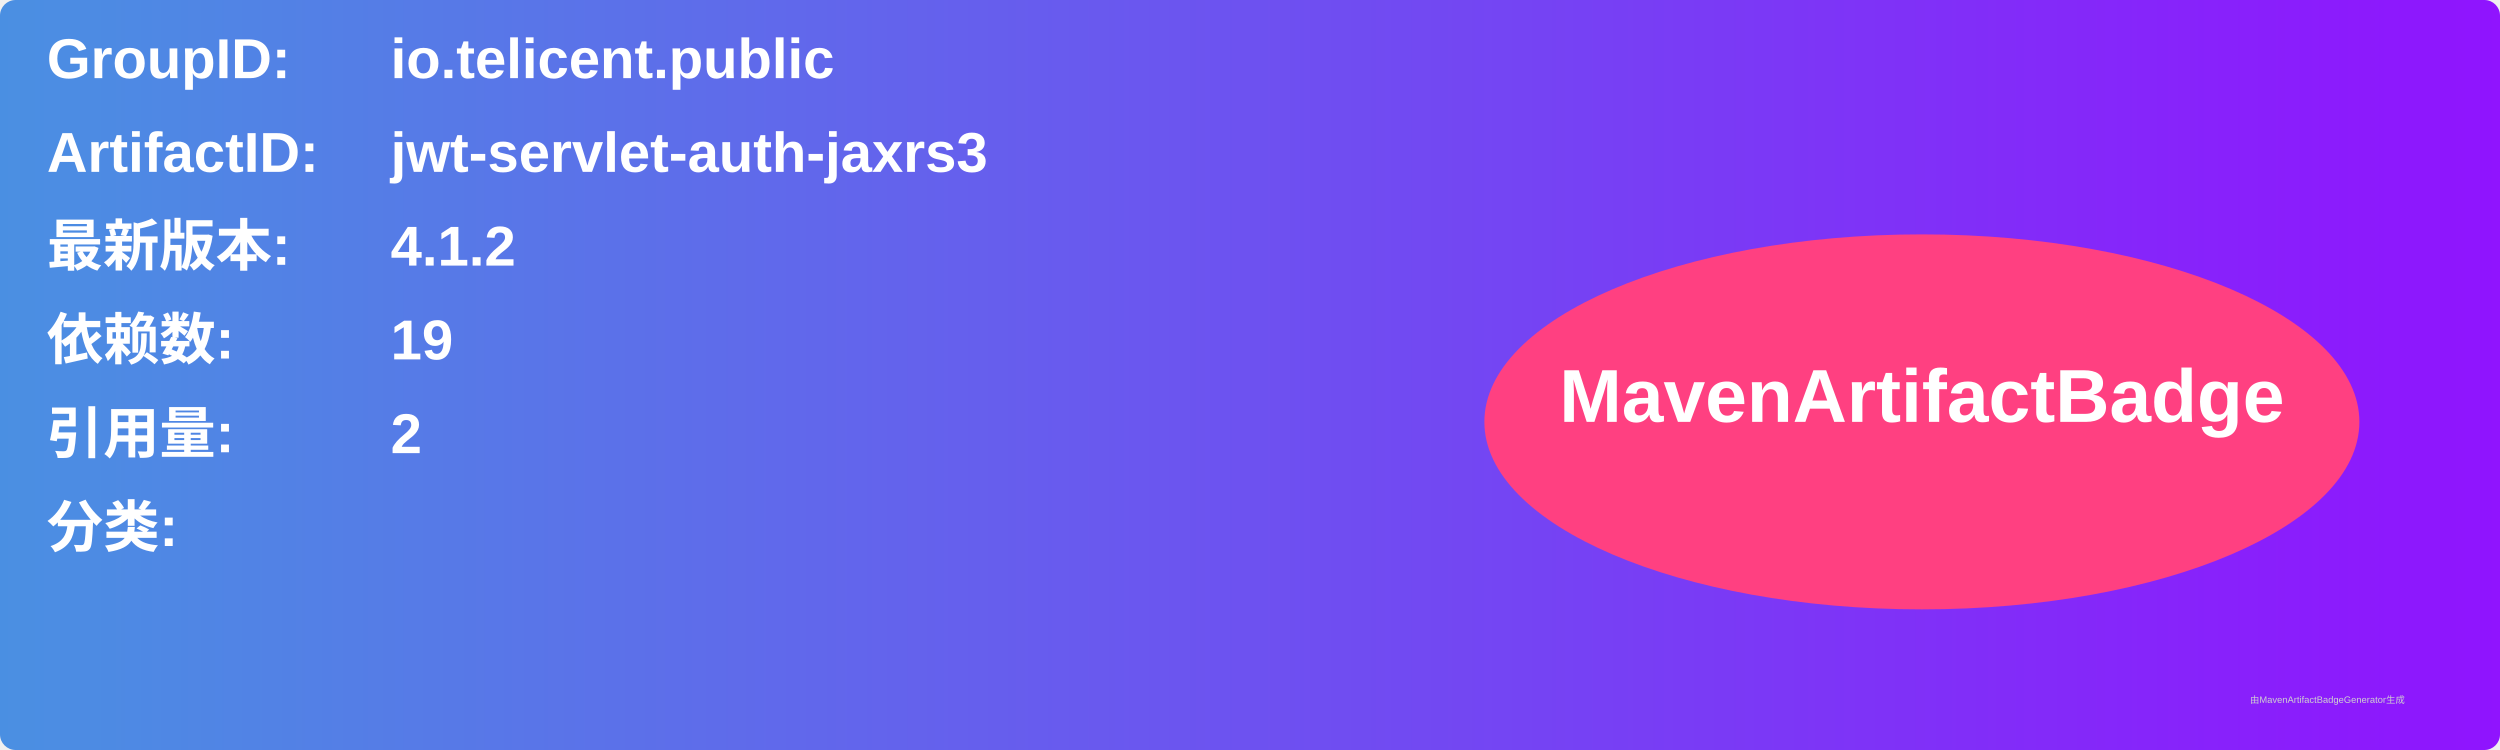
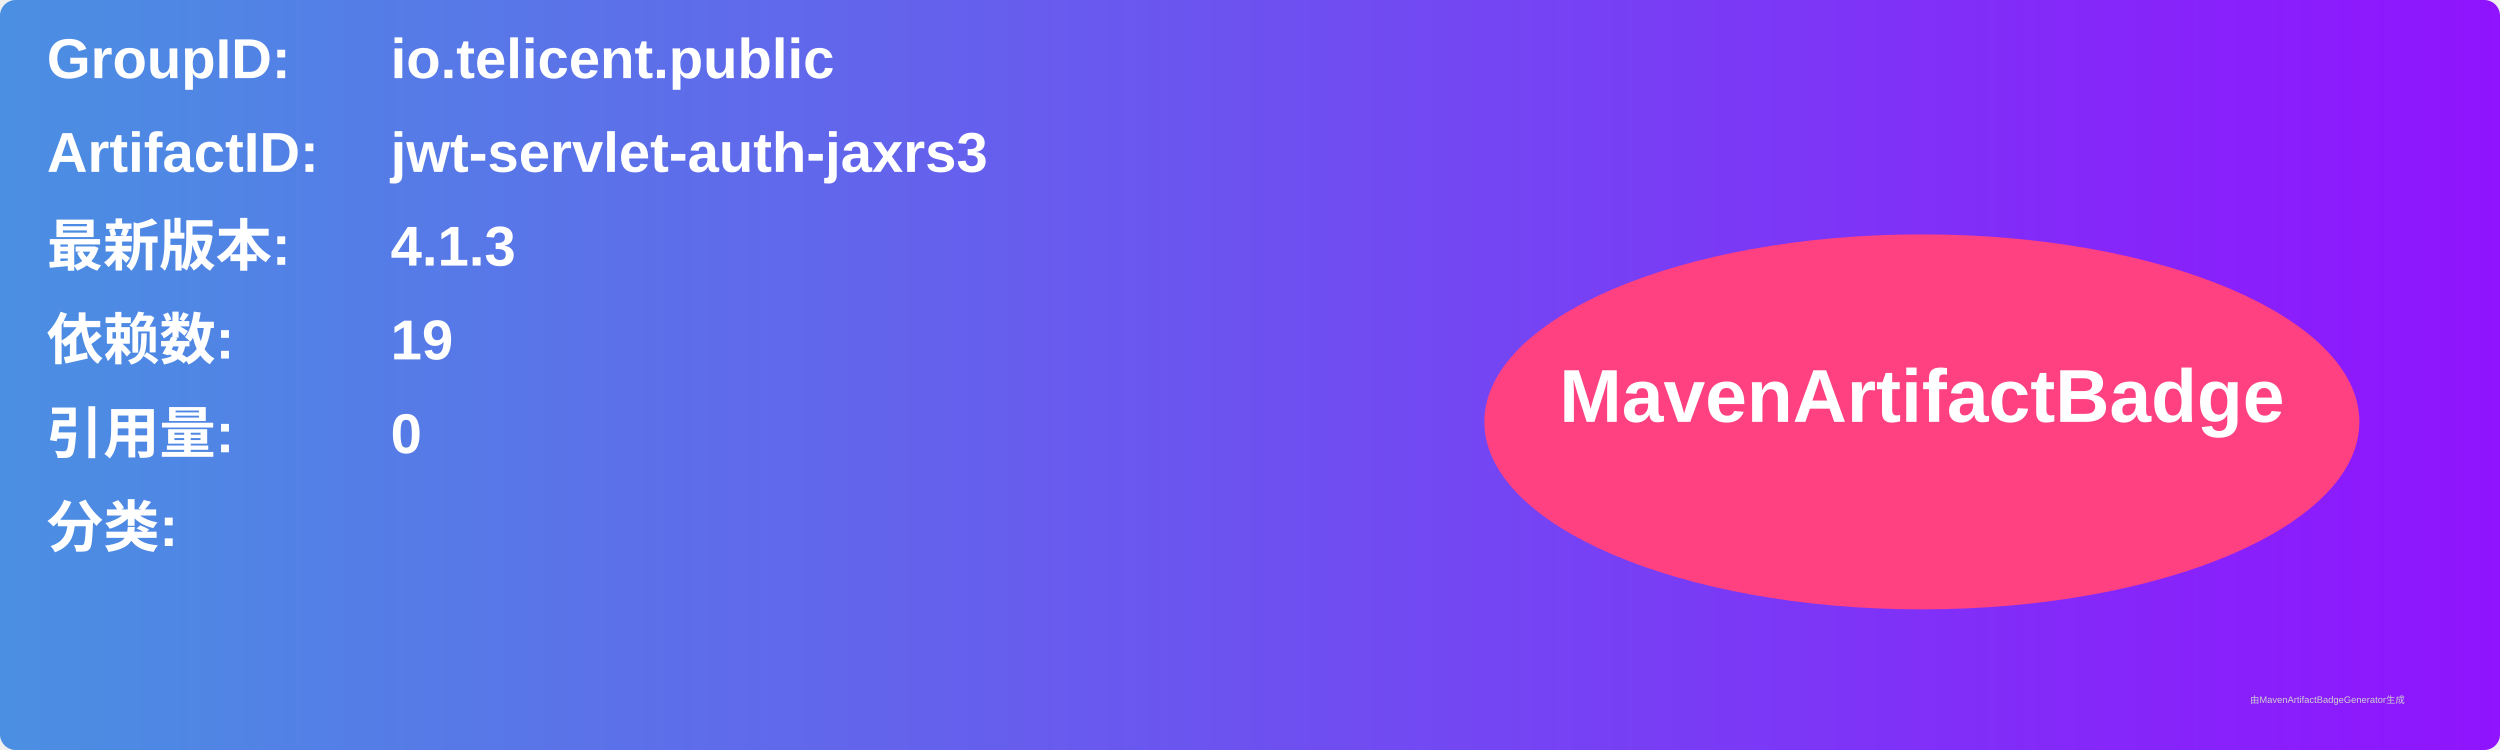
<svg xmlns="http://www.w3.org/2000/svg" width="800" height="240" viewBox="0 0 800 240">
  <linearGradient id="grad" x1="0%" y1="0%" x2="100%" y2="0%">
    <stop offset="0%" stop-color="#4a90e2" />
    <stop offset="100%" stop-color="#9013fe" />
  </linearGradient>
  <rect width="100%" height="100%" rx="5" ry="5" fill="url(#grad)" />
  <g transform="translate(15, 15)">
    <text x="0" y="10" font-family="Arial" font-size="18" fill="white" font-weight="bold" width="260">GroupID:</text>
    <text x="110" y="10" font-family="Arial" font-size="18" fill="white" font-weight="bold" width="460">io.telicent.public</text>
    <text x="0" y="40" font-family="Arial" font-size="18" fill="white" font-weight="bold" width="260">ArtifactID:</text>
    <text x="110" y="40" font-family="Arial" font-size="18" fill="white" font-weight="bold" width="460">jwt-servlet-auth-jaxrs3</text>
    <text x="0" y="70" font-family="Arial" font-size="18" fill="white" font-weight="bold">最新版本:</text>
    <text x="110" y="70" font-family="Arial" font-size="18" fill="white" font-weight="bold">
-       <tspan font-weight="bold">4.1.2</tspan>
+       <tspan font-weight="bold">4.1.3</tspan>
    </text>
    <text x="0" y="100" font-family="Arial" font-size="18" fill="white" font-weight="bold">依赖数: </text>
    <text x="110" y="100" font-family="Arial" font-size="18" fill="white">
      <tspan font-weight="bold">19</tspan>
    </text>
    <text x="0" y="130" font-family="Arial" font-size="18" fill="white" font-weight="bold">引用量: </text>
    <text x="110" y="130" font-family="Arial" font-size="18" fill="white">
-       <tspan font-weight="bold">2</tspan>
+       <tspan font-weight="bold">0</tspan>
    </text>
    <text x="0" y="160" font-family="Arial" font-size="18" fill="white" font-weight="bold">分类:</text>
    <text x="10" y="190" font-family="Arial" font-size="10" fill="white">
      <tspan font-weight="bold" />
    </text>
    <ellipse cx="600" cy="120" rx="140" ry="60" fill="#ff4081" />
    <text x="600" y="120" text-anchor="middle" font-family="Arial" font-size="24" fill="white" font-weight="bold">MavenArtifactBadge</text>
  </g>
  <text x="720" y="225" font-family="Arial" font-size="3" fill="#d0d0d0">由MavenArtifactBadgeGenerator生成</text>
</svg>
